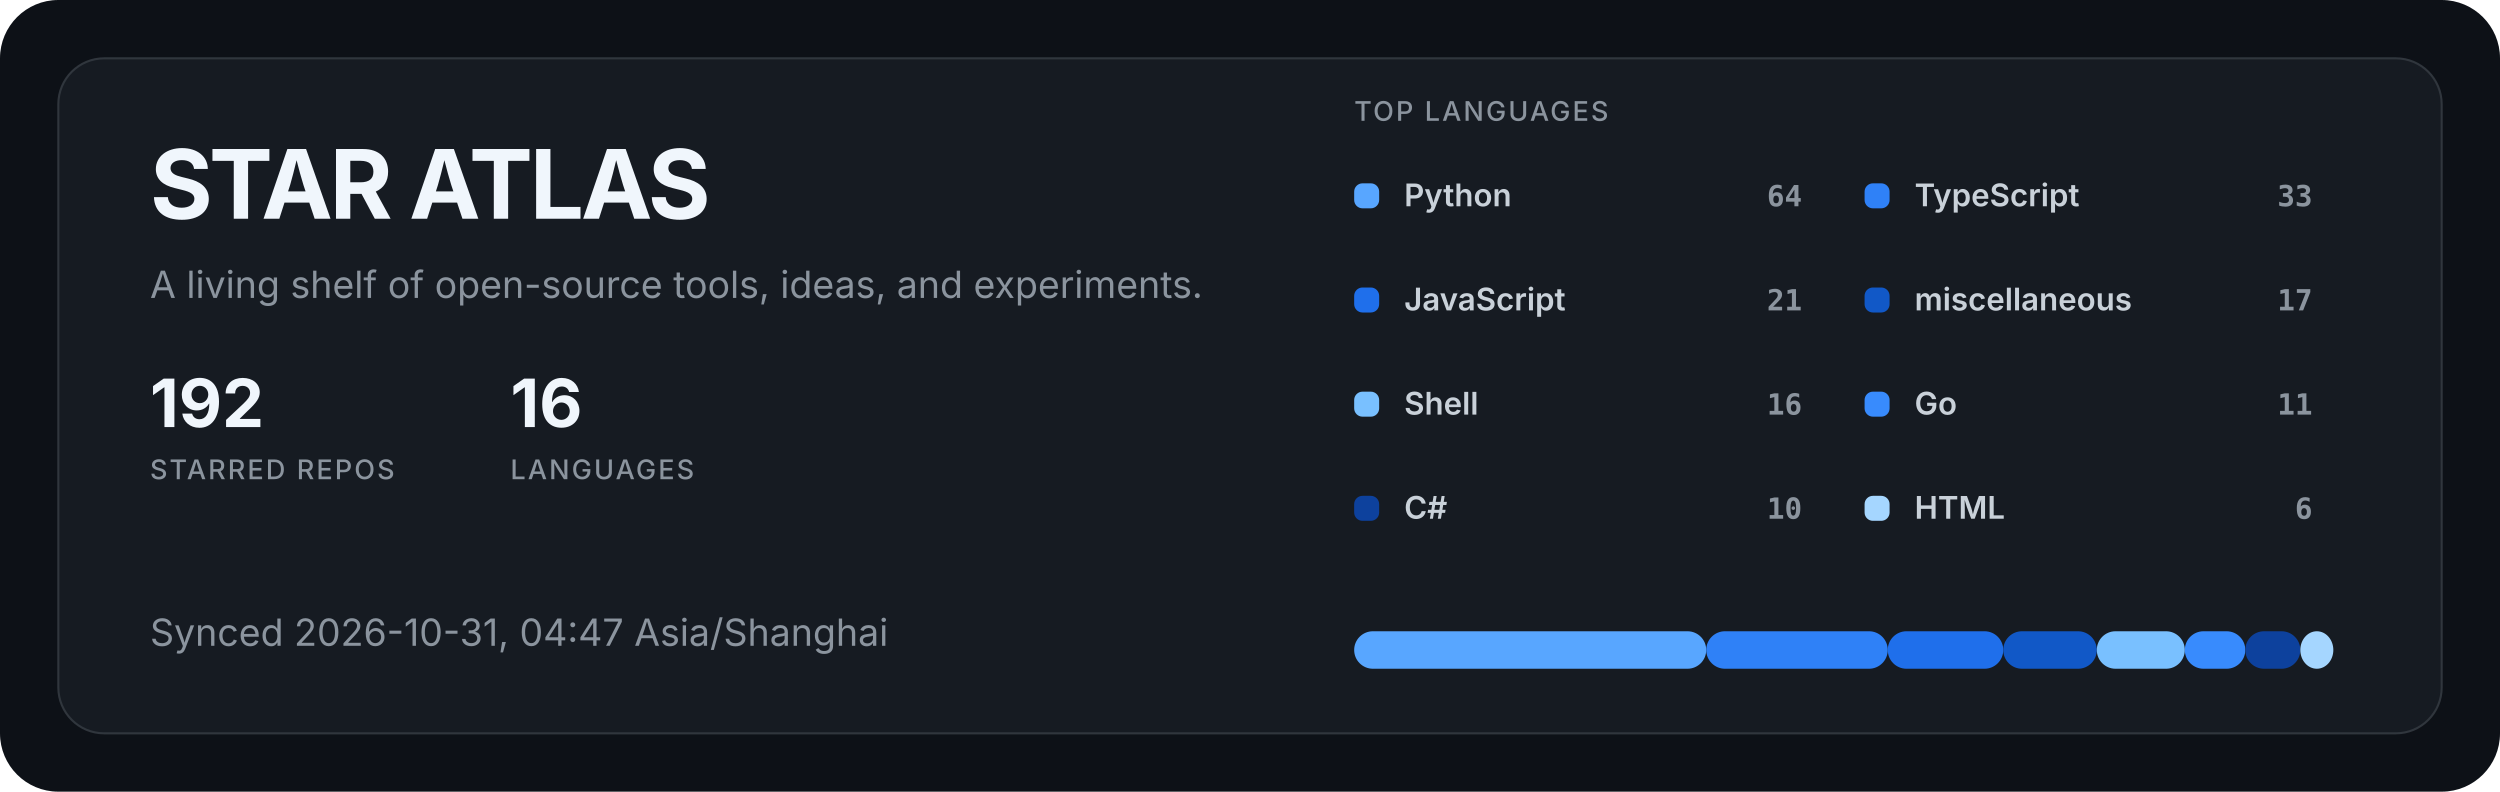
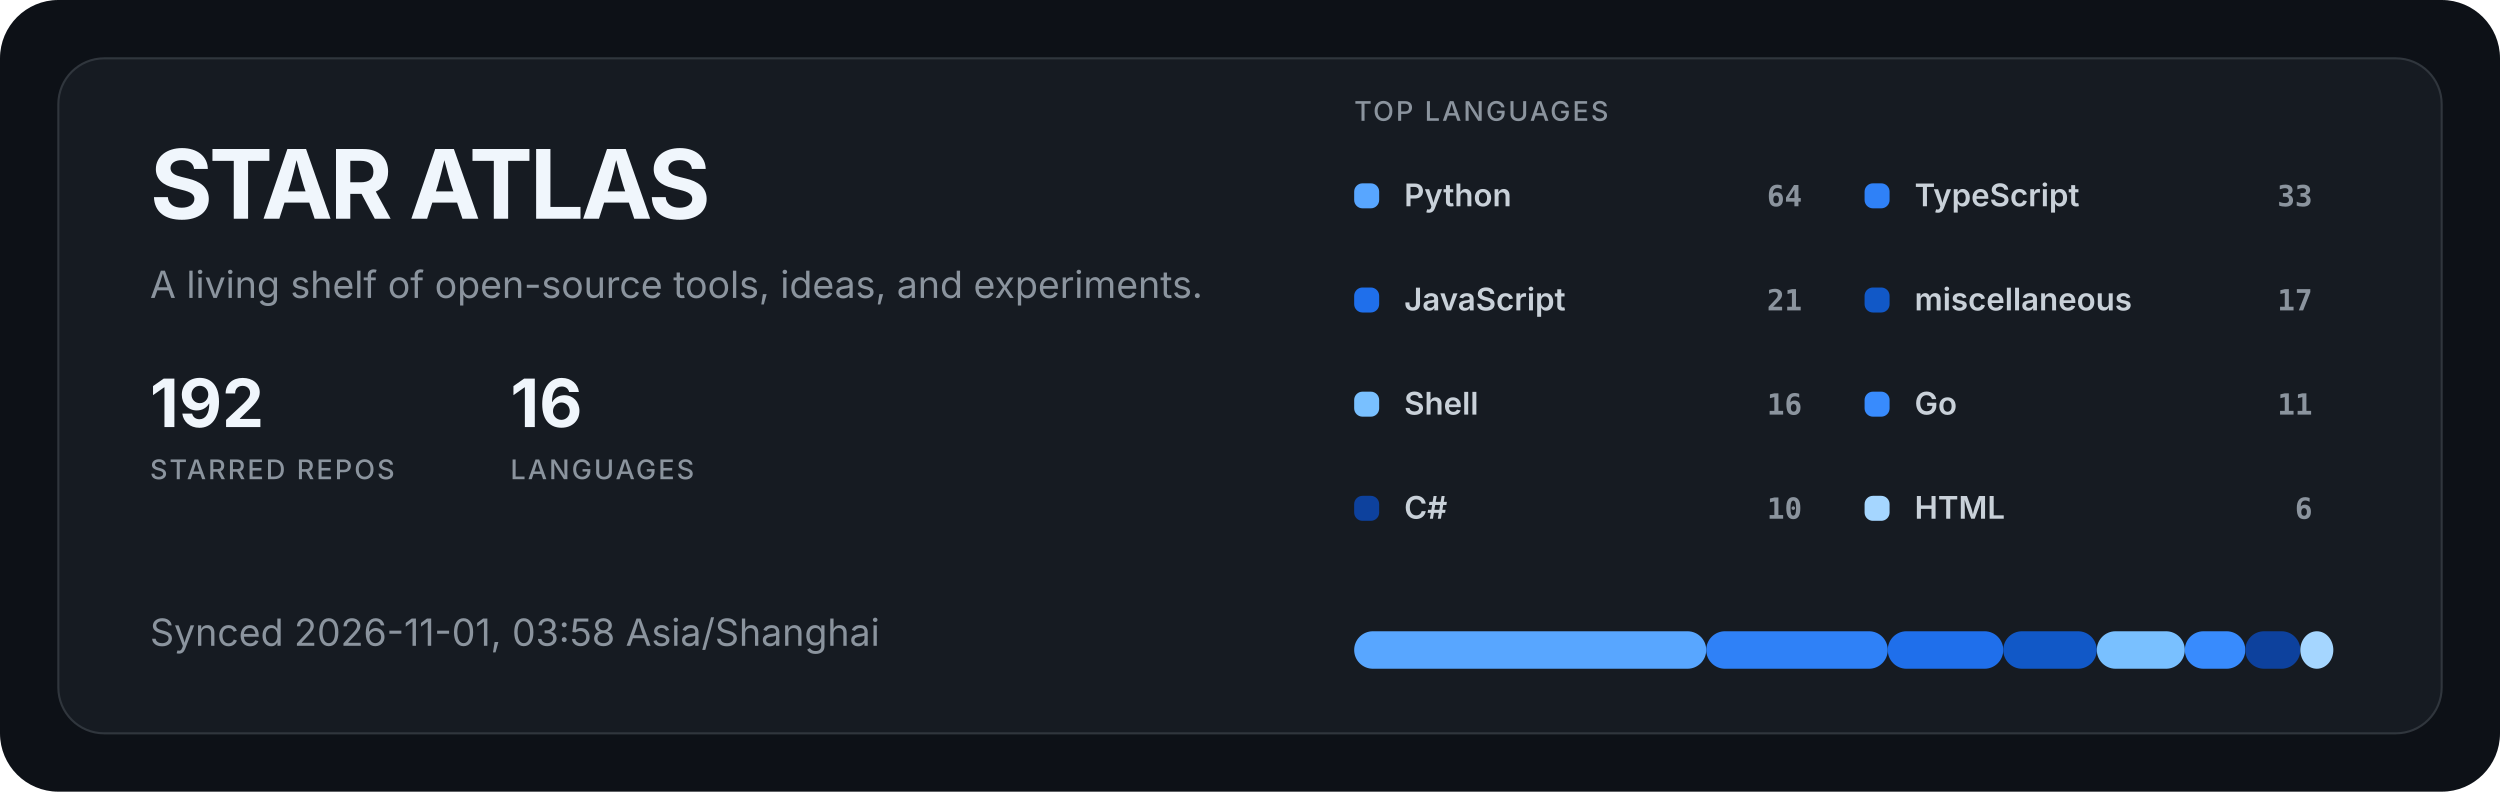
<svg xmlns="http://www.w3.org/2000/svg" width="1200" height="380" viewBox="0 0 1200 380" role="img" aria-labelledby="title description">
  <style>
  .title { fill: #f0f6fc; font: 700 46px -apple-system, BlinkMacSystemFont, "Segoe UI", sans-serif; letter-spacing: -1.5px; }
  .subtitle { fill: #8b949e; font: 400 18px -apple-system, BlinkMacSystemFont, "Segoe UI", sans-serif; }
  .metric { fill: #f0f6fc; font: 700 32px -apple-system, BlinkMacSystemFont, "Segoe UI", sans-serif; }
  .metric-label { fill: #8b949e; font: 500 13px -apple-system, BlinkMacSystemFont, "Segoe UI", sans-serif; letter-spacing: 1px; }
  .label { fill: #c9d1d9; font: 600 15px -apple-system, BlinkMacSystemFont, "Segoe UI", sans-serif; }
  .value { fill: #8b949e; font: 600 14px ui-monospace, SFMono-Regular, Consolas, monospace; }
</style>
  <rect width="1200" height="380" rx="28" fill="#0d1117" />
  <rect x="28" y="28" width="1144" height="324" rx="22" fill="#161b22" stroke="#30363d" />
  <text x="72" y="105" class="title">STAR ATLAS</text>
  <text x="72" y="143" class="subtitle">A living shelf of open-source tools, ideas, and experiments.</text>
  <g transform="translate(72 205)">
    <text class="metric">192</text>
    <text y="25" class="metric-label">STARRED REPOS</text>
  </g>
  <g transform="translate(245 205)">
    <text class="metric">16</text>
    <text y="25" class="metric-label">LANGUAGES</text>
  </g>
-   <text x="72" y="310" class="subtitle">Synced 2026-10-31, 04:47 Asia/Shanghai</text>
+   <text x="72" y="310" class="subtitle">Synced 2026-11-01, 03:58 Asia/Shanghai</text>
  <text x="650" y="58" class="metric-label">TOP LANGUAGES</text>
  <g transform="translate(650 88)">
    <rect width="12" height="12" rx="4" fill="#58a6ff" />
    <text x="24" y="11" class="label">Python</text>
    <text x="215" y="11" text-anchor="end" class="value">64</text>
  </g>
  <g transform="translate(895 88)">
    <rect width="12" height="12" rx="4" fill="#2f81f7" />
    <text x="24" y="11" class="label">TypeScript</text>
    <text x="215" y="11" text-anchor="end" class="value">33</text>
  </g>
  <g transform="translate(650 138)">
    <rect width="12" height="12" rx="4" fill="#1f6feb" />
    <text x="24" y="11" class="label">JavaScript</text>
    <text x="215" y="11" text-anchor="end" class="value">21</text>
  </g>
  <g transform="translate(895 138)">
    <rect width="12" height="12" rx="4" fill="#1158c7" />
    <text x="24" y="11" class="label">miscellaneous</text>
    <text x="215" y="11" text-anchor="end" class="value">17</text>
  </g>
  <g transform="translate(650 188)">
    <rect width="12" height="12" rx="4" fill="#79c0ff" />
    <text x="24" y="11" class="label">Shell</text>
    <text x="215" y="11" text-anchor="end" class="value">16</text>
  </g>
  <g transform="translate(895 188)">
    <rect width="12" height="12" rx="4" fill="#388bfd" />
    <text x="24" y="11" class="label">Go</text>
    <text x="215" y="11" text-anchor="end" class="value">11</text>
  </g>
  <g transform="translate(650 238)">
    <rect width="12" height="12" rx="4" fill="#0d419d" />
    <text x="24" y="11" class="label">C#</text>
    <text x="215" y="11" text-anchor="end" class="value">10</text>
  </g>
  <g transform="translate(895 238)">
    <rect width="12" height="12" rx="4" fill="#a5d6ff" />
    <text x="24" y="11" class="label">HTML</text>
    <text x="215" y="11" text-anchor="end" class="value">6</text>
  </g>
  <rect x="650.00" y="303" width="168.99" height="18" rx="9" fill="#58a6ff" />
  <rect x="818.99" y="303" width="87.13" height="18" rx="9" fill="#2f81f7" />
  <rect x="906.12" y="303" width="55.45" height="18" rx="9" fill="#1f6feb" />
  <rect x="961.57" y="303" width="44.89" height="18" rx="9" fill="#1158c7" />
  <rect x="1006.46" y="303" width="42.25" height="18" rx="9" fill="#79c0ff" />
  <rect x="1048.71" y="303" width="29.04" height="18" rx="9" fill="#388bfd" />
  <rect x="1077.75" y="303" width="26.40" height="18" rx="9" fill="#0d419d" />
  <rect x="1104.16" y="303" width="15.84" height="18" rx="9" fill="#a5d6ff" />
</svg>
